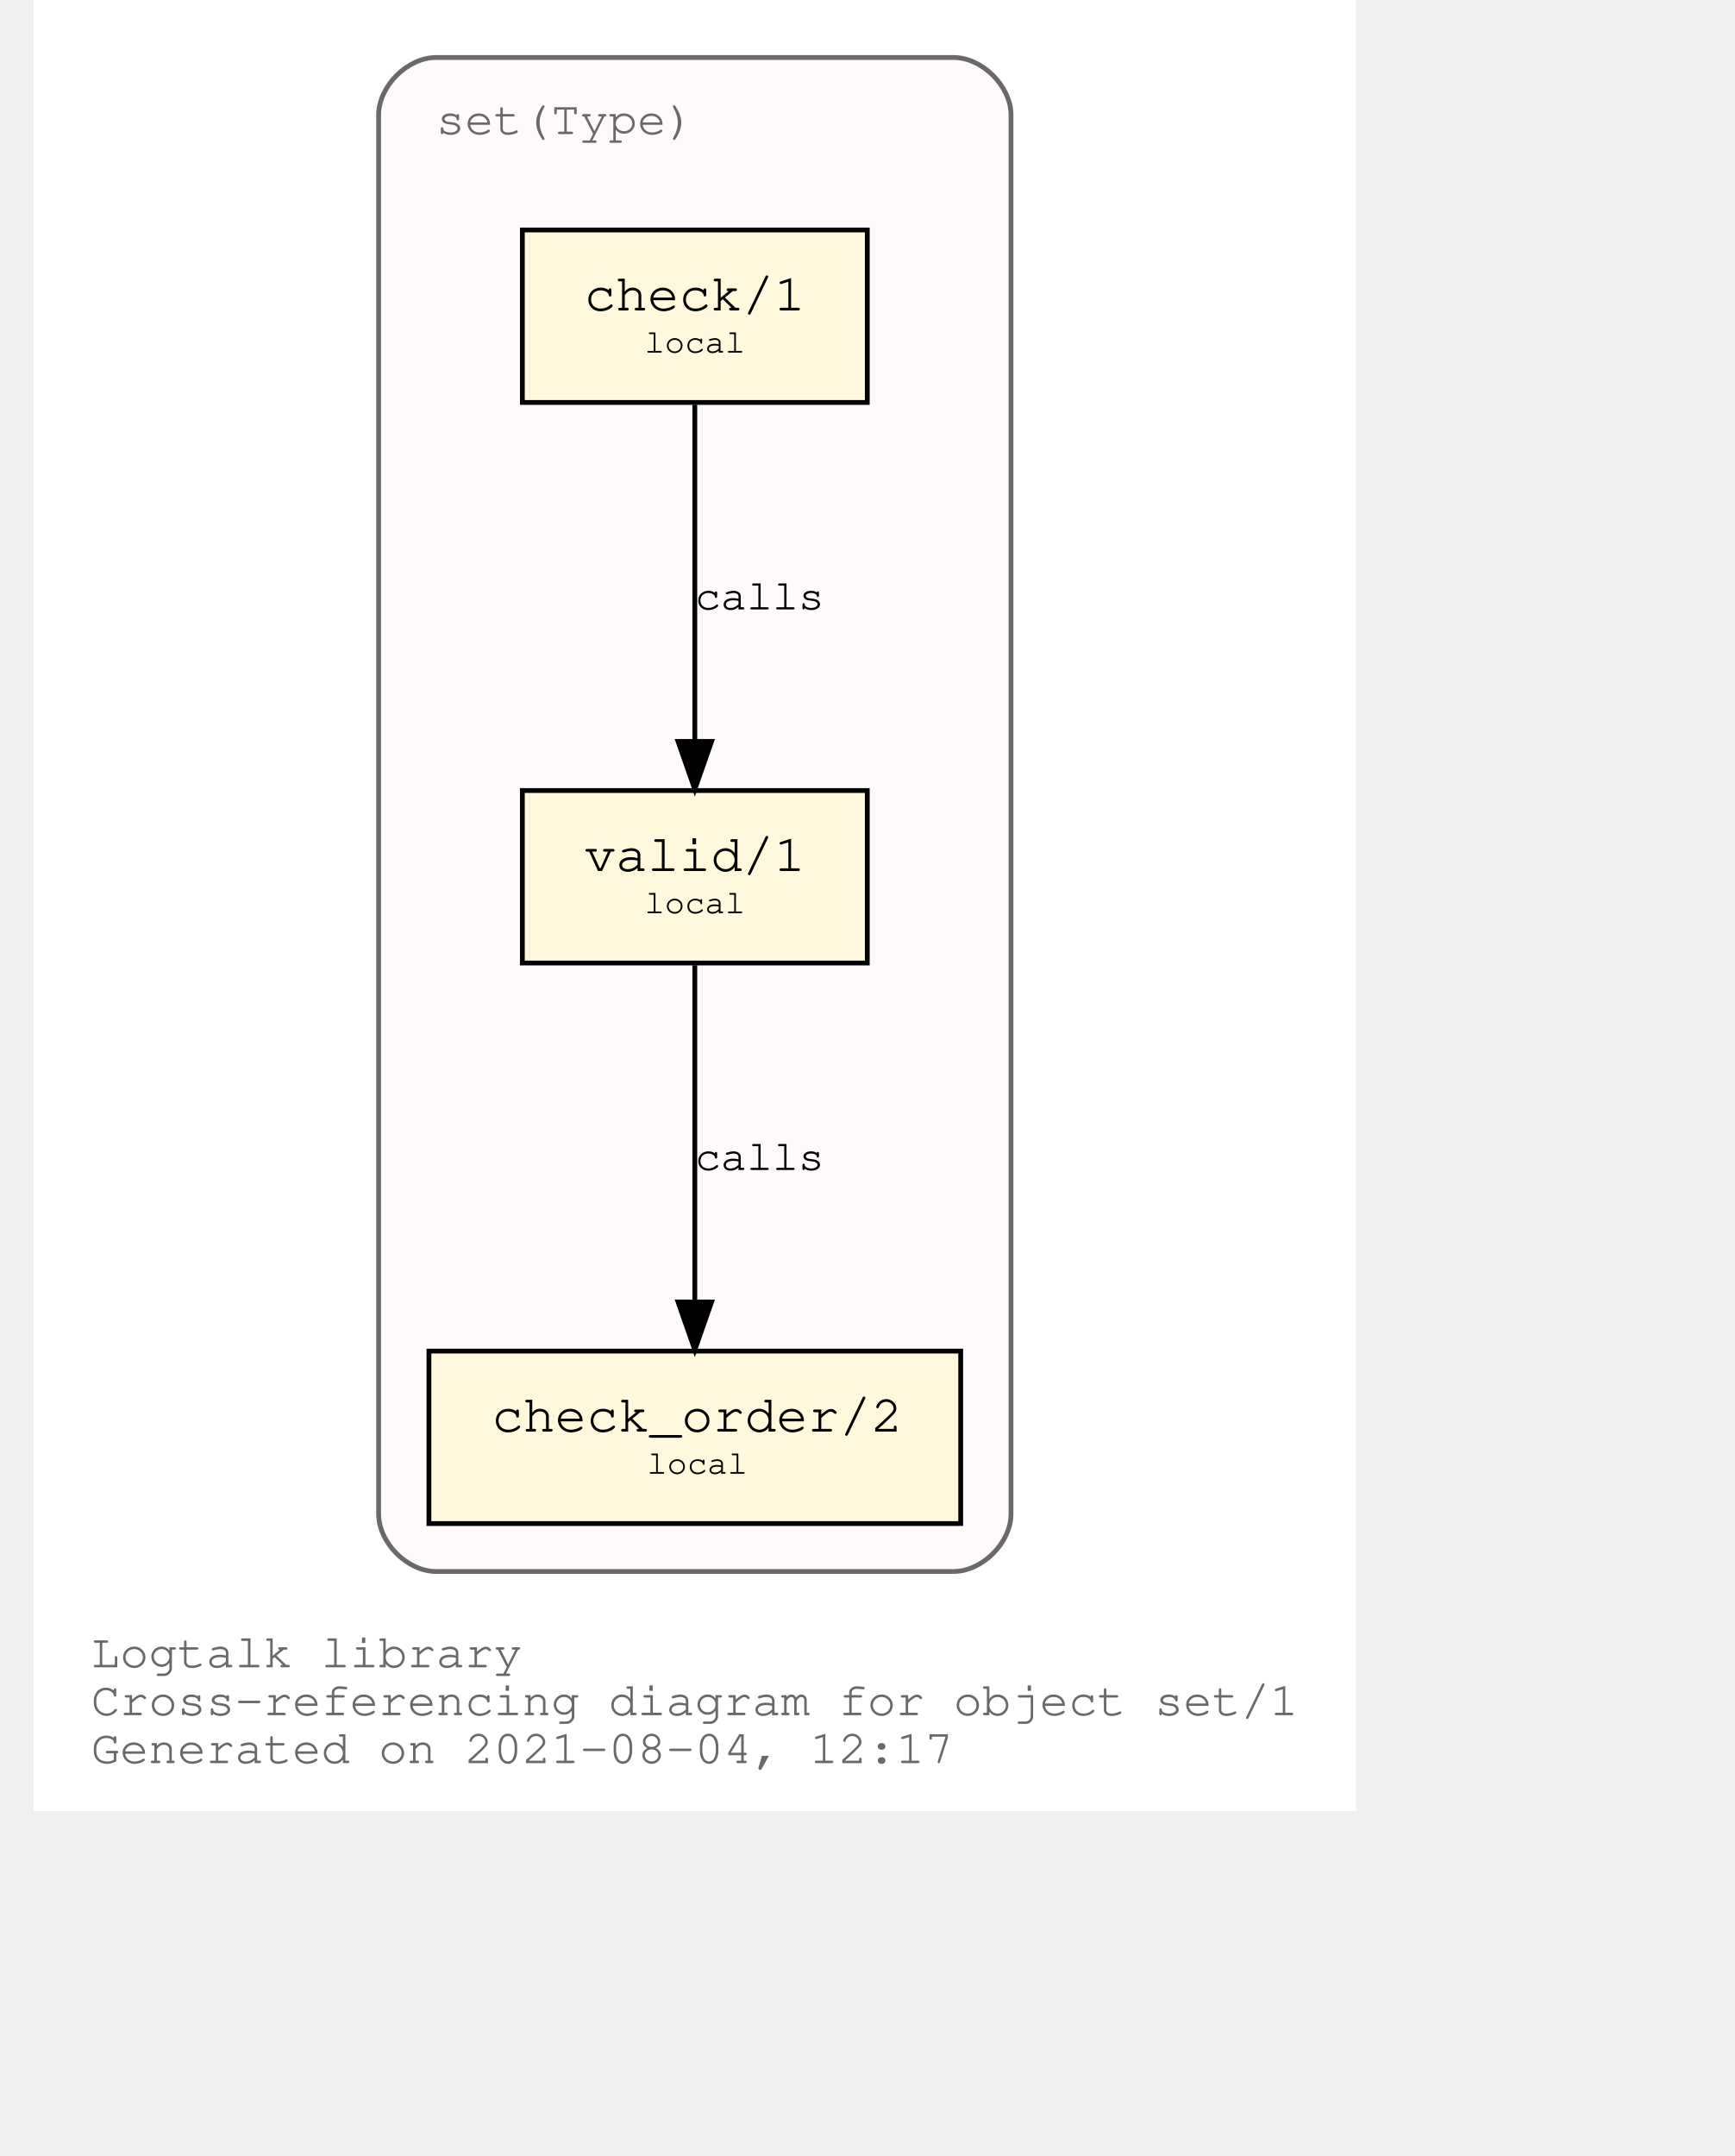
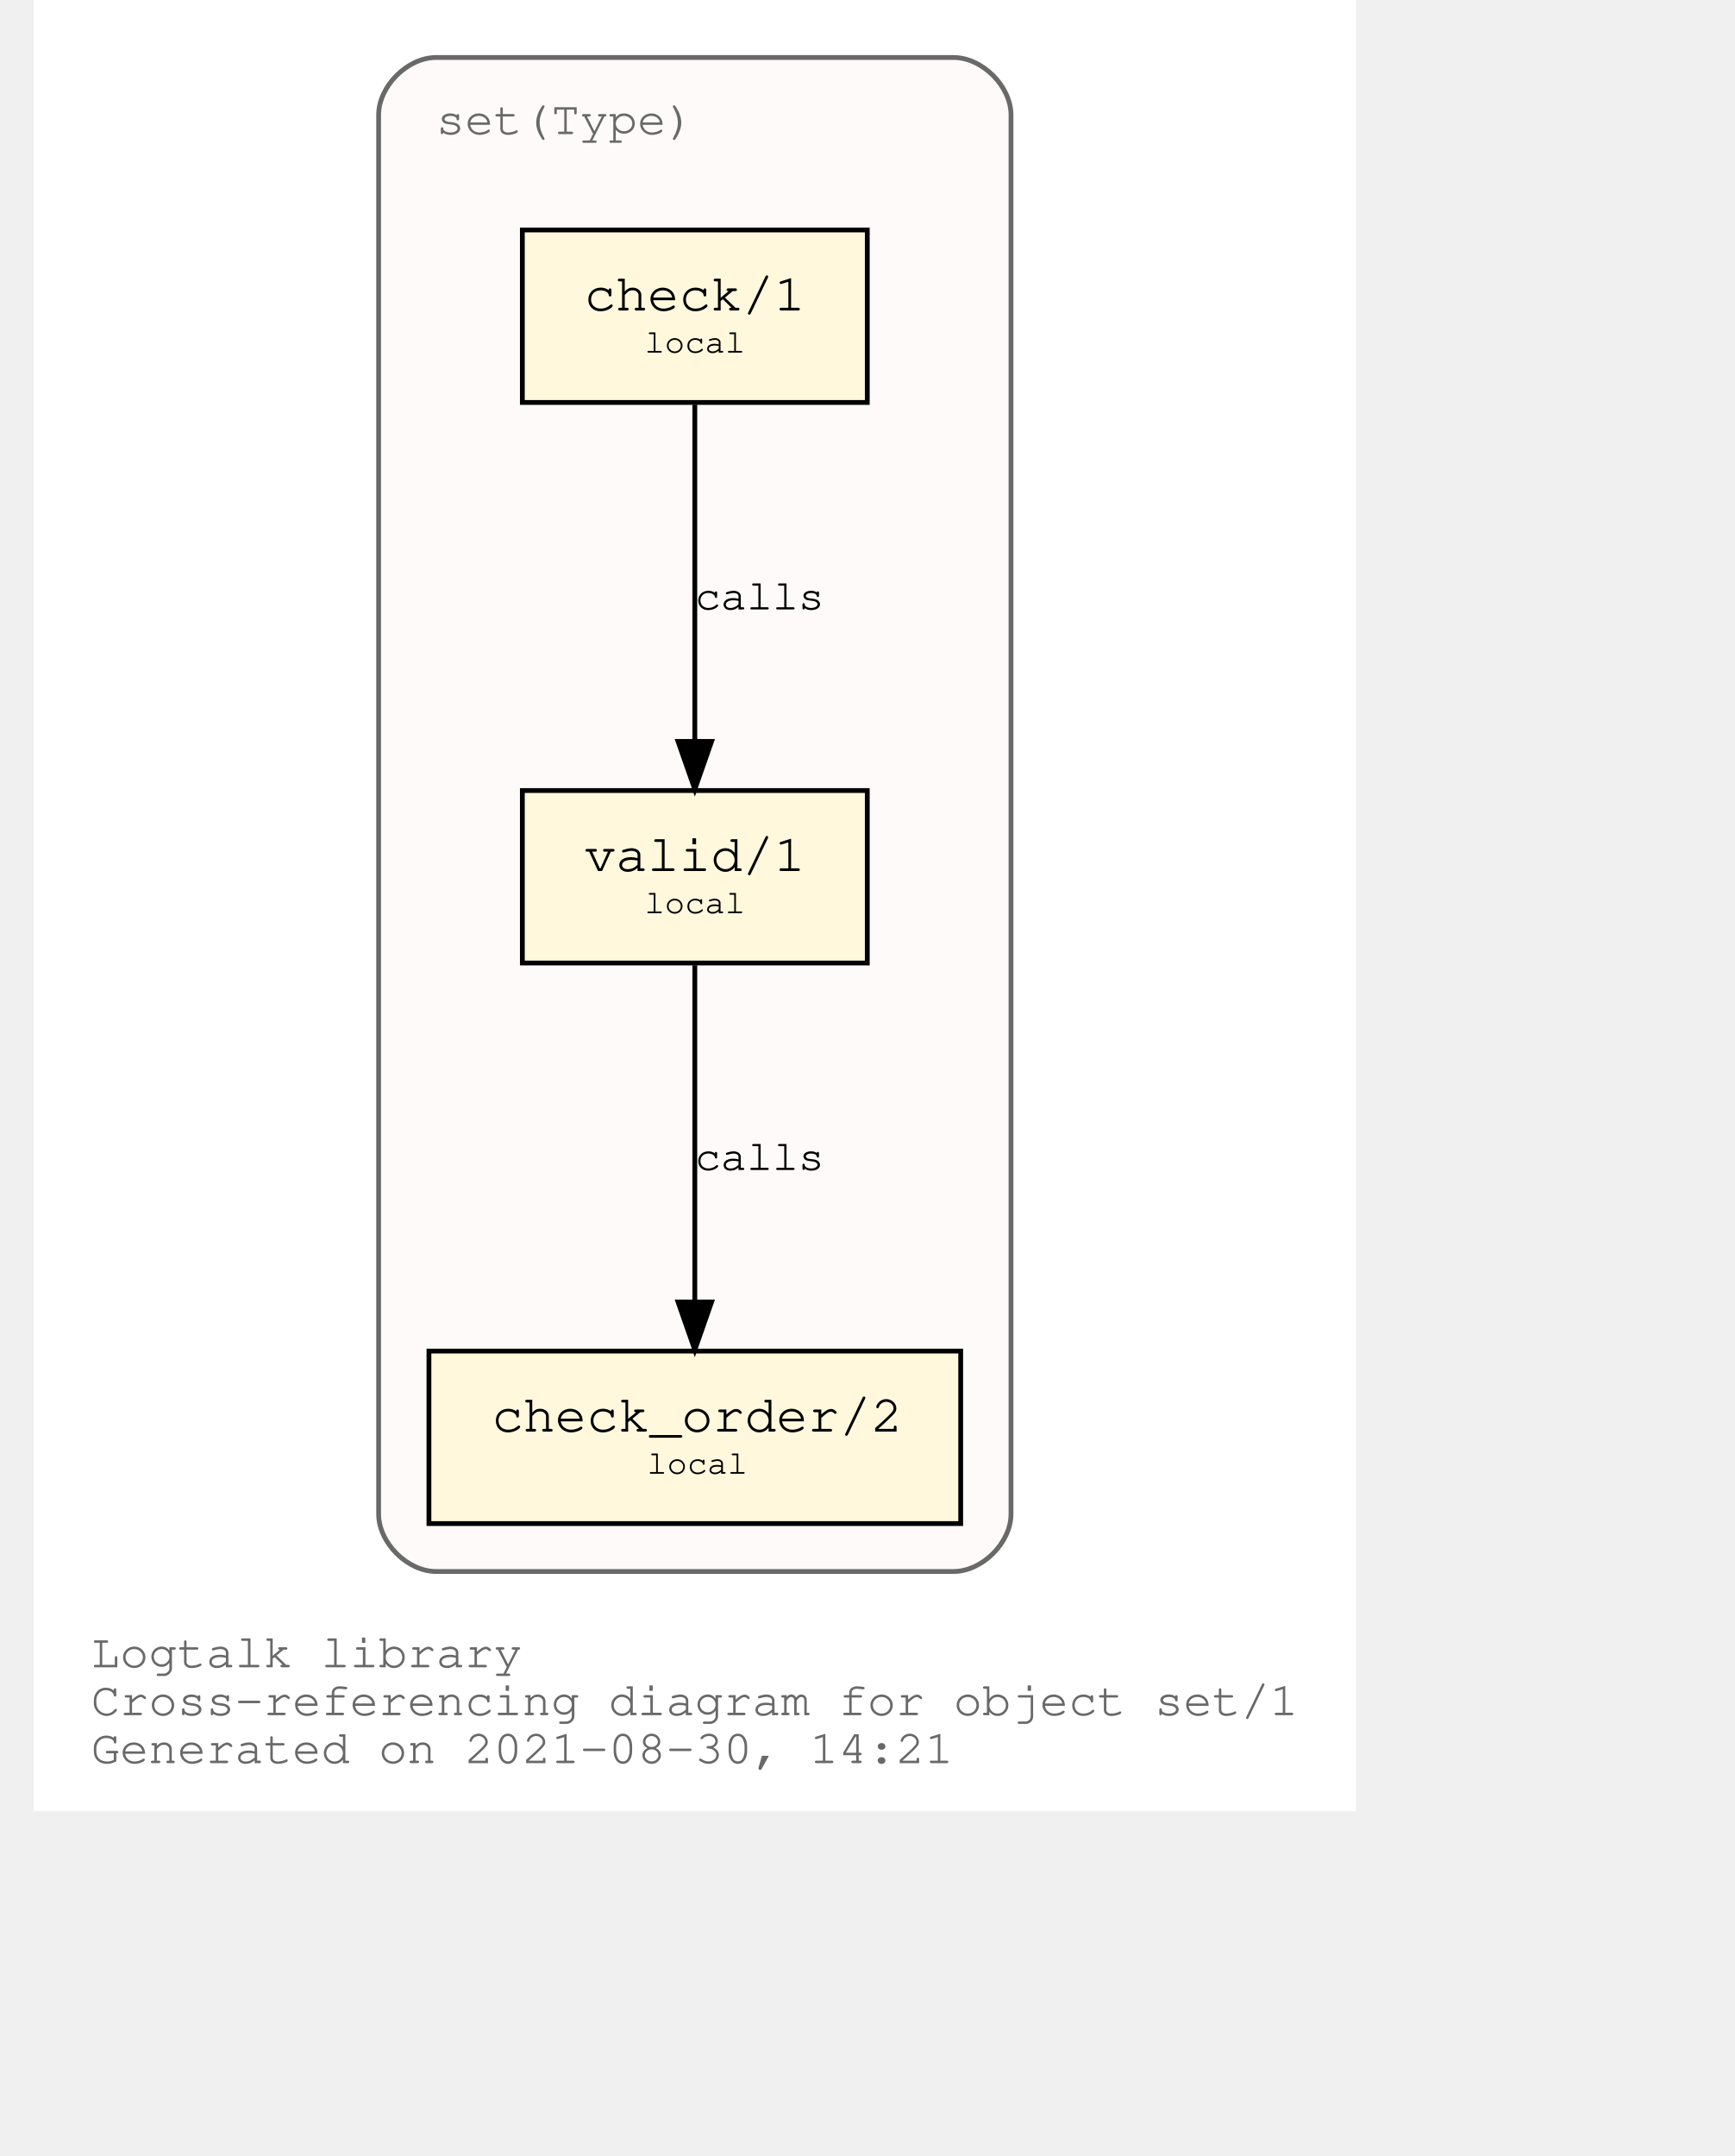
<svg xmlns="http://www.w3.org/2000/svg" xmlns:xlink="http://www.w3.org/1999/xlink" width="420pt" height="522pt" viewBox="72.00 72.00 348.04 450.00">
  <g id="graph0" class="graph" transform="scale(1 1) rotate(0) translate(76 446)">
    <polygon fill="white" stroke="transparent" points="-4,4 -4,-374 272.04,-374 272.04,4 -4,4" />
    <text text-anchor="start" x="8" y="-26" font-family="Courier,monospace" font-size="10.00" fill="dimgray">Logtalk library</text>
    <text text-anchor="start" x="8" y="-16" font-family="Courier,monospace" font-size="10.00" fill="dimgray">Cross-referencing diagram for object set/1</text>
-     <text text-anchor="start" x="8" y="-6" font-family="Courier,monospace" font-size="10.00" fill="dimgray">Generated on 2021-08-04, 12:17</text>
+     <text text-anchor="start" x="8" y="-6" font-family="Courier,monospace" font-size="10.00" fill="dimgray">Generated on 2021-08-30, 14:21</text>
    <g id="clust1" class="cluster">
      <g id="a_clust1">
        <a xlink:title="set(Type)">
          <path fill="snow" stroke="dimgray" d="M80.02,-46C80.02,-46 188.02,-46 188.02,-46 194.02,-46 200.02,-52 200.02,-58 200.02,-58 200.02,-350 200.02,-350 200.02,-356 194.02,-362 188.02,-362 188.02,-362 80.02,-362 80.02,-362 74.02,-362 68.02,-356 68.02,-350 68.02,-350 68.02,-58 68.02,-58 68.02,-52 74.02,-46 80.02,-46" />
          <g id="a_clust1_0">
-             <a xlink:href="https://github.com/LogtalkDotOrg/logtalk3/tree/348176875b0d8158ad36f231e0bf7d3c2b1125d8/library/sets/set1.lgt" xlink:title="https://github.com/LogtalkDotOrg/logtalk3/tree/348176875b0d8158ad36f231e0bf7d3c2b1125d8/library/sets/set1.lgt">
+             <a xlink:href="https://github.com/LogtalkDotOrg/logtalk3/tree/034bfc5b99e4c6a7343af268fa06df9f4b1c1207/library/sets/set1.lgt" xlink:title="https://github.com/LogtalkDotOrg/logtalk3/tree/034bfc5b99e4c6a7343af268fa06df9f4b1c1207/library/sets/set1.lgt">
              <text text-anchor="start" x="80.02" y="-346" font-family="Courier,monospace" font-size="10.00" fill="dimgray">set(Type)</text>
            </a>
          </g>
        </a>
      </g>
    </g>
    <g id="node1" class="node">
      <g id="a_node1">
-         <a xlink:href="https://github.com/LogtalkDotOrg/logtalk3/tree/348176875b0d8158ad36f231e0bf7d3c2b1125d8/library/sets/set1.lgt#L33" xlink:title="https://github.com/LogtalkDotOrg/logtalk3/tree/348176875b0d8158ad36f231e0bf7d3c2b1125d8/library/sets/set1.lgt#L33">
+         <a xlink:href="https://github.com/LogtalkDotOrg/logtalk3/tree/034bfc5b99e4c6a7343af268fa06df9f4b1c1207/library/sets/set1.lgt#L33" xlink:title="https://github.com/LogtalkDotOrg/logtalk3/tree/034bfc5b99e4c6a7343af268fa06df9f4b1c1207/library/sets/set1.lgt#L33">
          <polygon fill="cornsilk" stroke="black" points="170.02,-209 98.02,-209 98.02,-173 170.02,-173 170.02,-209" />
          <text text-anchor="start" x="105.82" y="-192.8" font-family="Courier,monospace" font-size="9.00"> </text>
          <text text-anchor="start" x="110.92" y="-192.2" font-family="Courier,monospace" font-size="11.00">valid/1</text>
          <text text-anchor="start" x="156.82" y="-192.8" font-family="Courier,monospace" font-size="9.00"> </text>
          <text text-anchor="start" x="105.82" y="-182.8" font-family="Courier,monospace" font-size="9.00"> </text>
          <text text-anchor="start" x="123.52" y="-183.4" font-family="Courier,monospace" font-size="7.00">local</text>
          <text text-anchor="start" x="156.82" y="-182.8" font-family="Courier,monospace" font-size="9.00"> </text>
        </a>
      </g>
    </g>
    <g id="node2" class="node">
      <g id="a_node2">
-         <a xlink:href="https://github.com/LogtalkDotOrg/logtalk3/tree/348176875b0d8158ad36f231e0bf7d3c2b1125d8/library/sets/set1.lgt#L42" xlink:title="https://github.com/LogtalkDotOrg/logtalk3/tree/348176875b0d8158ad36f231e0bf7d3c2b1125d8/library/sets/set1.lgt#L42">
+         <a xlink:href="https://github.com/LogtalkDotOrg/logtalk3/tree/034bfc5b99e4c6a7343af268fa06df9f4b1c1207/library/sets/set1.lgt#L42" xlink:title="https://github.com/LogtalkDotOrg/logtalk3/tree/034bfc5b99e4c6a7343af268fa06df9f4b1c1207/library/sets/set1.lgt#L42">
          <polygon fill="cornsilk" stroke="black" points="189.52,-92 78.52,-92 78.52,-56 189.52,-56 189.52,-92" />
          <text text-anchor="start" x="86.82" y="-75.8" font-family="Courier,monospace" font-size="9.00"> </text>
          <text text-anchor="start" x="91.61" y="-75.2" font-family="Courier,monospace" font-size="11.00">check_order/2</text>
          <text text-anchor="start" x="176.82" y="-75.8" font-family="Courier,monospace" font-size="9.00"> </text>
          <text text-anchor="start" x="86.82" y="-65.8" font-family="Courier,monospace" font-size="9.00"> </text>
          <text text-anchor="start" x="124.02" y="-66.4" font-family="Courier,monospace" font-size="7.00">local</text>
          <text text-anchor="start" x="176.82" y="-65.8" font-family="Courier,monospace" font-size="9.00"> </text>
        </a>
      </g>
    </g>
    <g id="edge1" class="edge">
      <g id="a_edge1">
-         <a xlink:href="https://github.com/LogtalkDotOrg/logtalk3/tree/348176875b0d8158ad36f231e0bf7d3c2b1125d8/library/sets/set1.lgt#L39" xlink:title="calls">
+         <a xlink:href="https://github.com/LogtalkDotOrg/logtalk3/tree/034bfc5b99e4c6a7343af268fa06df9f4b1c1207/library/sets/set1.lgt#L39" xlink:title="calls">
          <path fill="none" stroke="black" d="M134.02,-172.53C134.02,-153.94 134.02,-124.24 134.02,-102.5" />
          <polygon fill="black" stroke="black" points="137.52,-102.25 134.02,-92.25 130.52,-102.25 137.52,-102.25" />
        </a>
      </g>
      <g id="a_edge1-label">
-         <a xlink:href="https://github.com/LogtalkDotOrg/logtalk3/tree/348176875b0d8158ad36f231e0bf7d3c2b1125d8/library/sets/set1.lgt#L39" xlink:title="https://github.com/LogtalkDotOrg/logtalk3/tree/348176875b0d8158ad36f231e0bf7d3c2b1125d8/library/sets/set1.lgt#L39">
+         <a xlink:href="https://github.com/LogtalkDotOrg/logtalk3/tree/034bfc5b99e4c6a7343af268fa06df9f4b1c1207/library/sets/set1.lgt#L39" xlink:title="https://github.com/LogtalkDotOrg/logtalk3/tree/034bfc5b99e4c6a7343af268fa06df9f4b1c1207/library/sets/set1.lgt#L39">
          <text text-anchor="start" x="134.02" y="-129.8" font-family="Courier,monospace" font-size="9.00">calls</text>
        </a>
      </g>
    </g>
    <g id="node3" class="node">
      <g id="a_node3">
-         <a xlink:href="https://github.com/LogtalkDotOrg/logtalk3/tree/348176875b0d8158ad36f231e0bf7d3c2b1125d8/library/sets/set1.lgt#L55" xlink:title="https://github.com/LogtalkDotOrg/logtalk3/tree/348176875b0d8158ad36f231e0bf7d3c2b1125d8/library/sets/set1.lgt#L55">
+         <a xlink:href="https://github.com/LogtalkDotOrg/logtalk3/tree/034bfc5b99e4c6a7343af268fa06df9f4b1c1207/library/sets/set1.lgt#L55" xlink:title="https://github.com/LogtalkDotOrg/logtalk3/tree/034bfc5b99e4c6a7343af268fa06df9f4b1c1207/library/sets/set1.lgt#L55">
          <polygon fill="cornsilk" stroke="black" points="170.02,-326 98.02,-326 98.02,-290 170.02,-290 170.02,-326" />
          <text text-anchor="start" x="105.82" y="-309.8" font-family="Courier,monospace" font-size="9.00"> </text>
          <text text-anchor="start" x="110.92" y="-309.2" font-family="Courier,monospace" font-size="11.00">check/1</text>
          <text text-anchor="start" x="156.82" y="-309.8" font-family="Courier,monospace" font-size="9.00"> </text>
          <text text-anchor="start" x="105.82" y="-299.8" font-family="Courier,monospace" font-size="9.00"> </text>
          <text text-anchor="start" x="123.52" y="-300.4" font-family="Courier,monospace" font-size="7.00">local</text>
          <text text-anchor="start" x="156.82" y="-299.8" font-family="Courier,monospace" font-size="9.00"> </text>
        </a>
      </g>
    </g>
    <g id="edge2" class="edge">
      <g id="a_edge2">
-         <a xlink:href="https://github.com/LogtalkDotOrg/logtalk3/tree/348176875b0d8158ad36f231e0bf7d3c2b1125d8/library/sets/set1.lgt#L55" xlink:title="calls">
+         <a xlink:href="https://github.com/LogtalkDotOrg/logtalk3/tree/034bfc5b99e4c6a7343af268fa06df9f4b1c1207/library/sets/set1.lgt#L55" xlink:title="calls">
          <path fill="none" stroke="black" d="M134.02,-289.53C134.02,-270.94 134.02,-241.24 134.02,-219.5" />
          <polygon fill="black" stroke="black" points="137.52,-219.25 134.02,-209.25 130.52,-219.25 137.52,-219.25" />
        </a>
      </g>
      <g id="a_edge2-label">
-         <a xlink:href="https://github.com/LogtalkDotOrg/logtalk3/tree/348176875b0d8158ad36f231e0bf7d3c2b1125d8/library/sets/set1.lgt#L55" xlink:title="https://github.com/LogtalkDotOrg/logtalk3/tree/348176875b0d8158ad36f231e0bf7d3c2b1125d8/library/sets/set1.lgt#L55">
+         <a xlink:href="https://github.com/LogtalkDotOrg/logtalk3/tree/034bfc5b99e4c6a7343af268fa06df9f4b1c1207/library/sets/set1.lgt#L55" xlink:title="https://github.com/LogtalkDotOrg/logtalk3/tree/034bfc5b99e4c6a7343af268fa06df9f4b1c1207/library/sets/set1.lgt#L55">
          <text text-anchor="start" x="134.02" y="-246.8" font-family="Courier,monospace" font-size="9.00">calls</text>
        </a>
      </g>
    </g>
  </g>
</svg>
